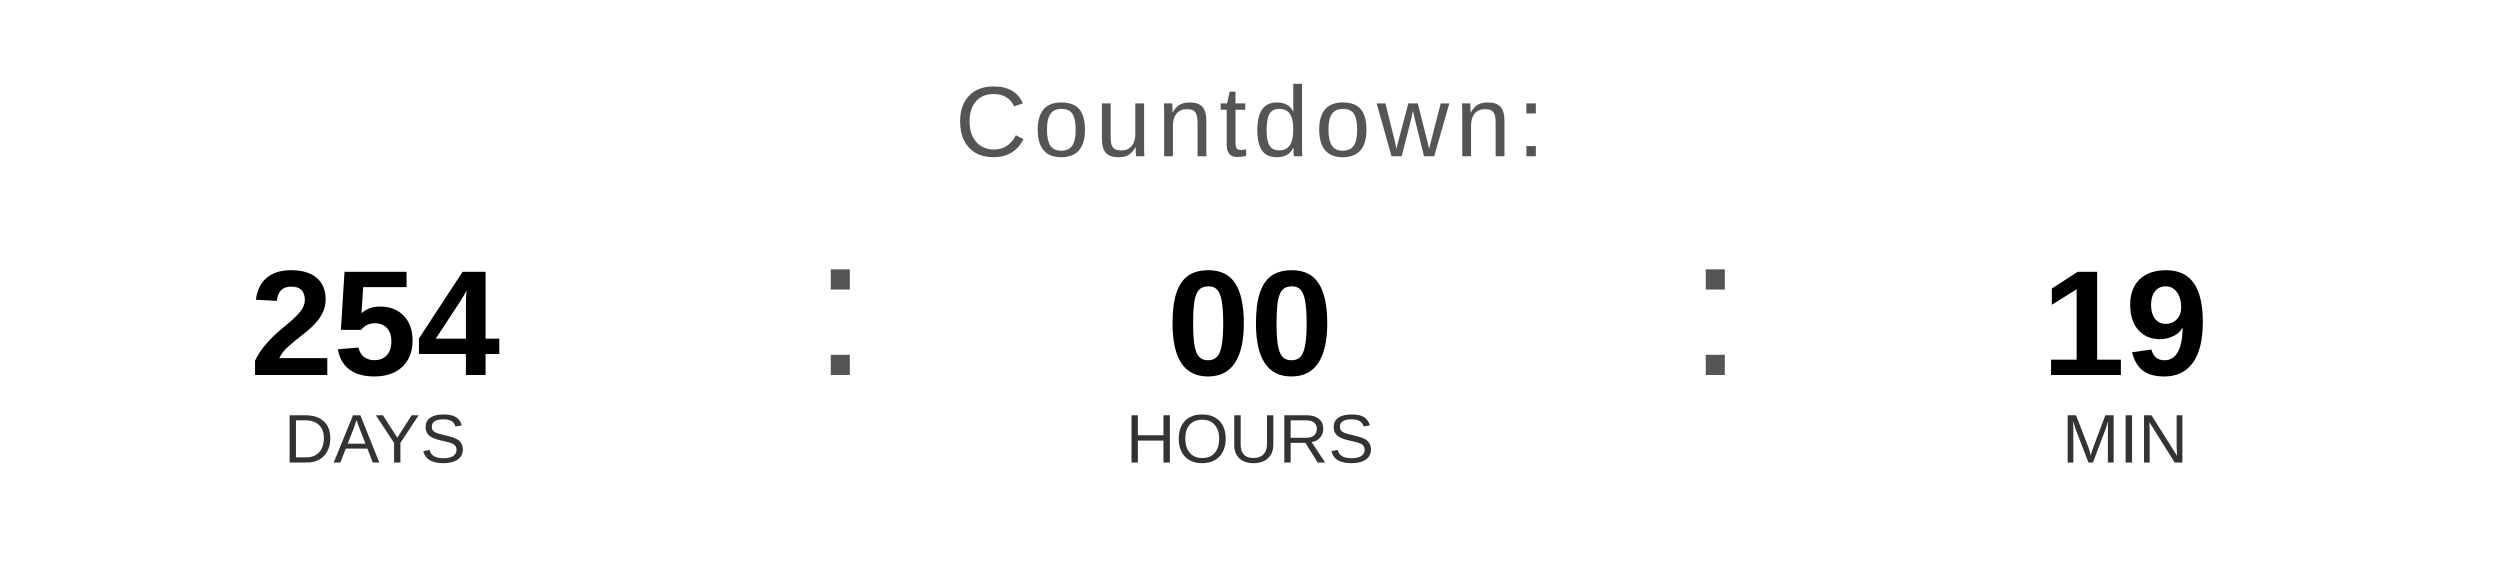
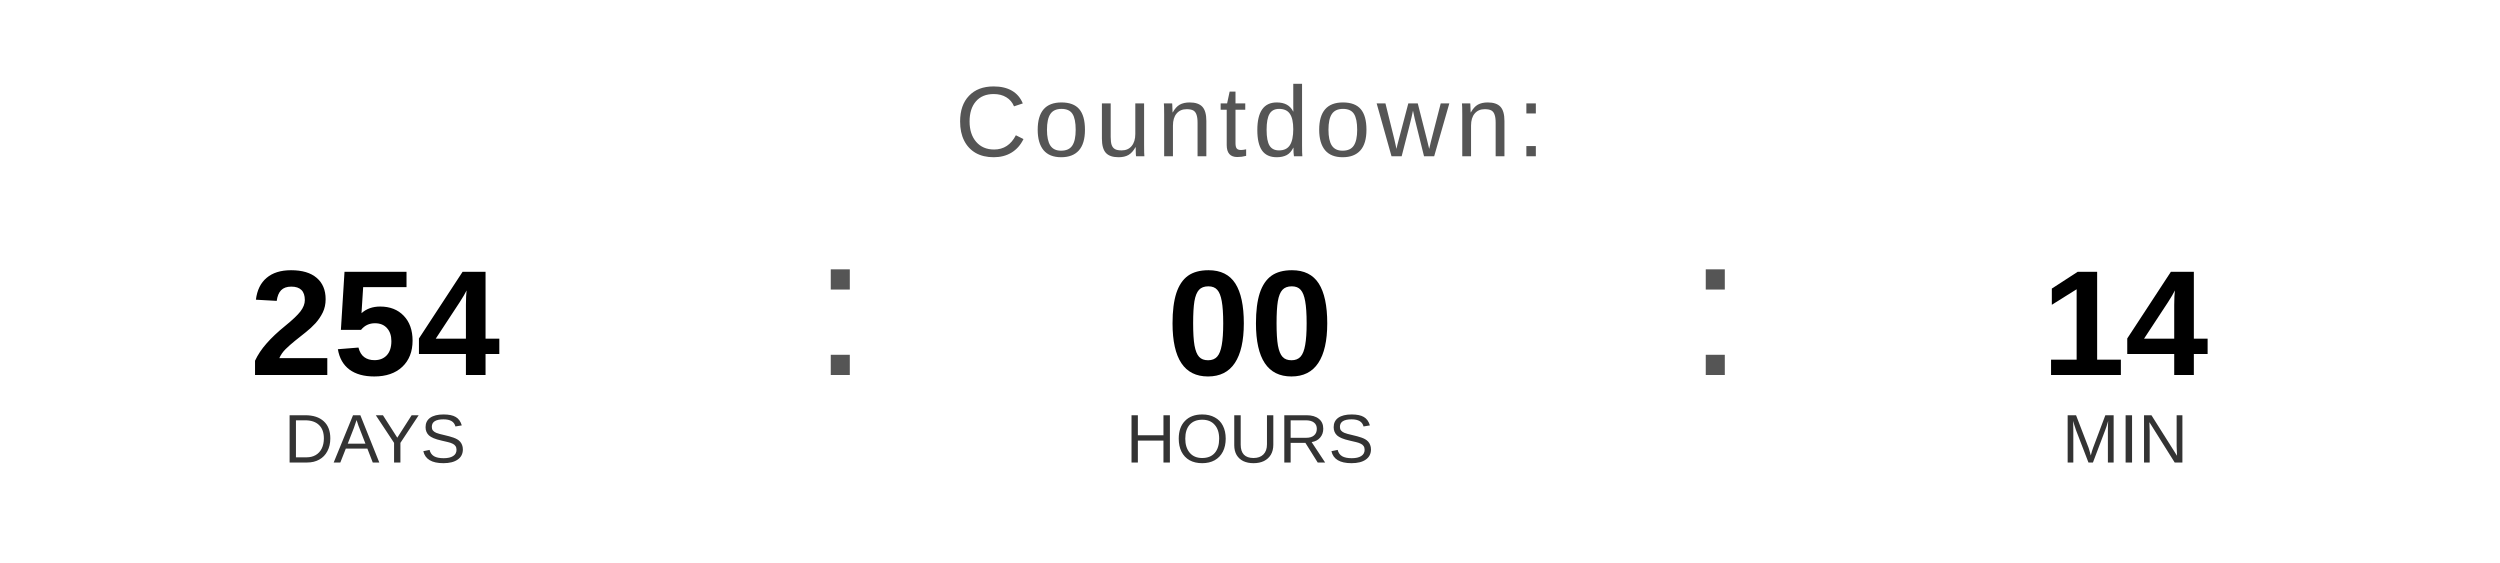
<svg xmlns="http://www.w3.org/2000/svg" width="400" height="90" viewBox="0 0 400 90">
  <text x="200" y="25" font-family="Arial, Helvetica, sans-serif" font-size="16" fill="#555555" text-anchor="middle" letter-spacing="1">
    Countdown:
  </text>
  <text x="60" y="60" font-family="Arial, Helvetica, sans-serif" font-size="24" font-weight="bold" fill="#000000" text-anchor="middle">254</text>
  <text x="60" y="74" font-family="Arial, Helvetica, sans-serif" font-size="11" fill="#333333" text-anchor="middle">DAYS</text>
  <text x="130" y="60" font-family="Arial, sans-serif" font-size="32" fill="#555555">:</text>
  <text x="200" y="60" font-family="Arial, Helvetica, sans-serif" font-size="24" font-weight="bold" fill="#000000" text-anchor="middle">00</text>
  <text x="200" y="74" font-family="Arial, Helvetica, sans-serif" font-size="11" fill="#333333" text-anchor="middle">HOURS</text>
  <text x="270" y="60" font-family="Arial, sans-serif" font-size="32" fill="#555555">:</text>
-   <text x="340" y="60" font-family="Arial, Helvetica, sans-serif" font-size="24" font-weight="bold" fill="#000000" text-anchor="middle">19</text>
+   <text x="340" y="60" font-family="Arial, Helvetica, sans-serif" font-size="24" font-weight="bold" fill="#000000" text-anchor="middle">14</text>
  <text x="340" y="74" font-family="Arial, Helvetica, sans-serif" font-size="11" fill="#333333" text-anchor="middle">MIN</text>
</svg>
